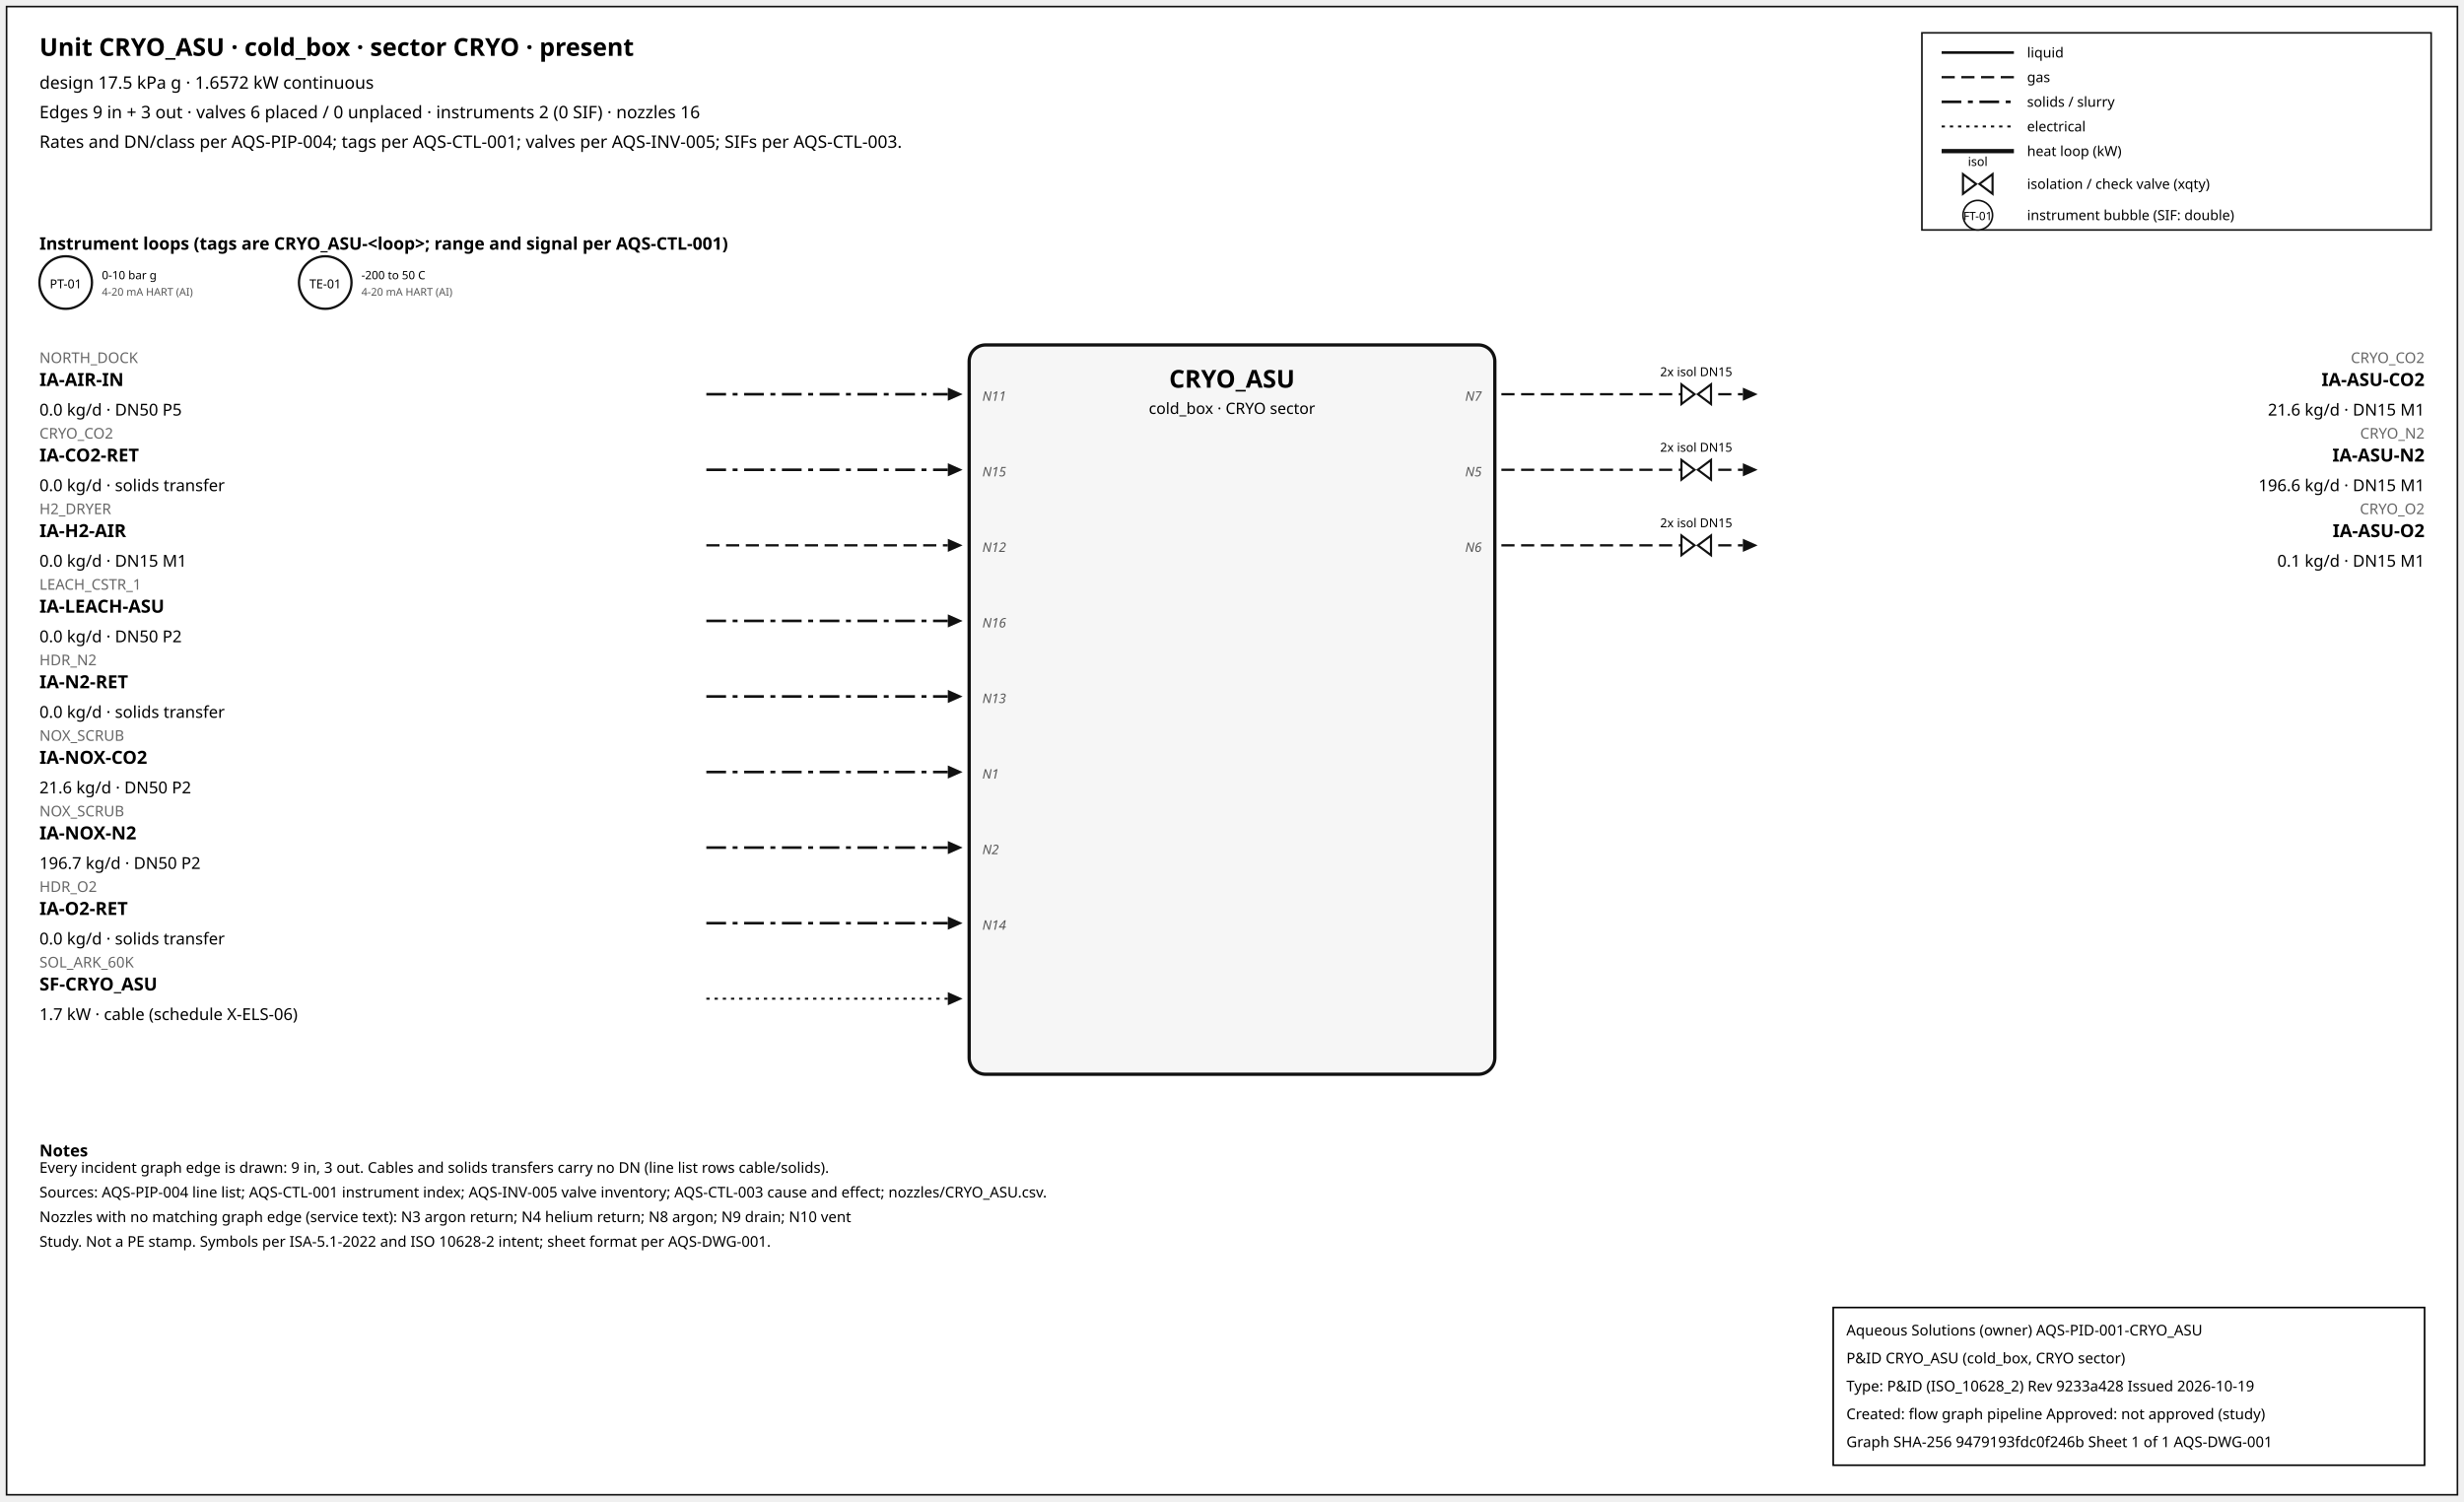
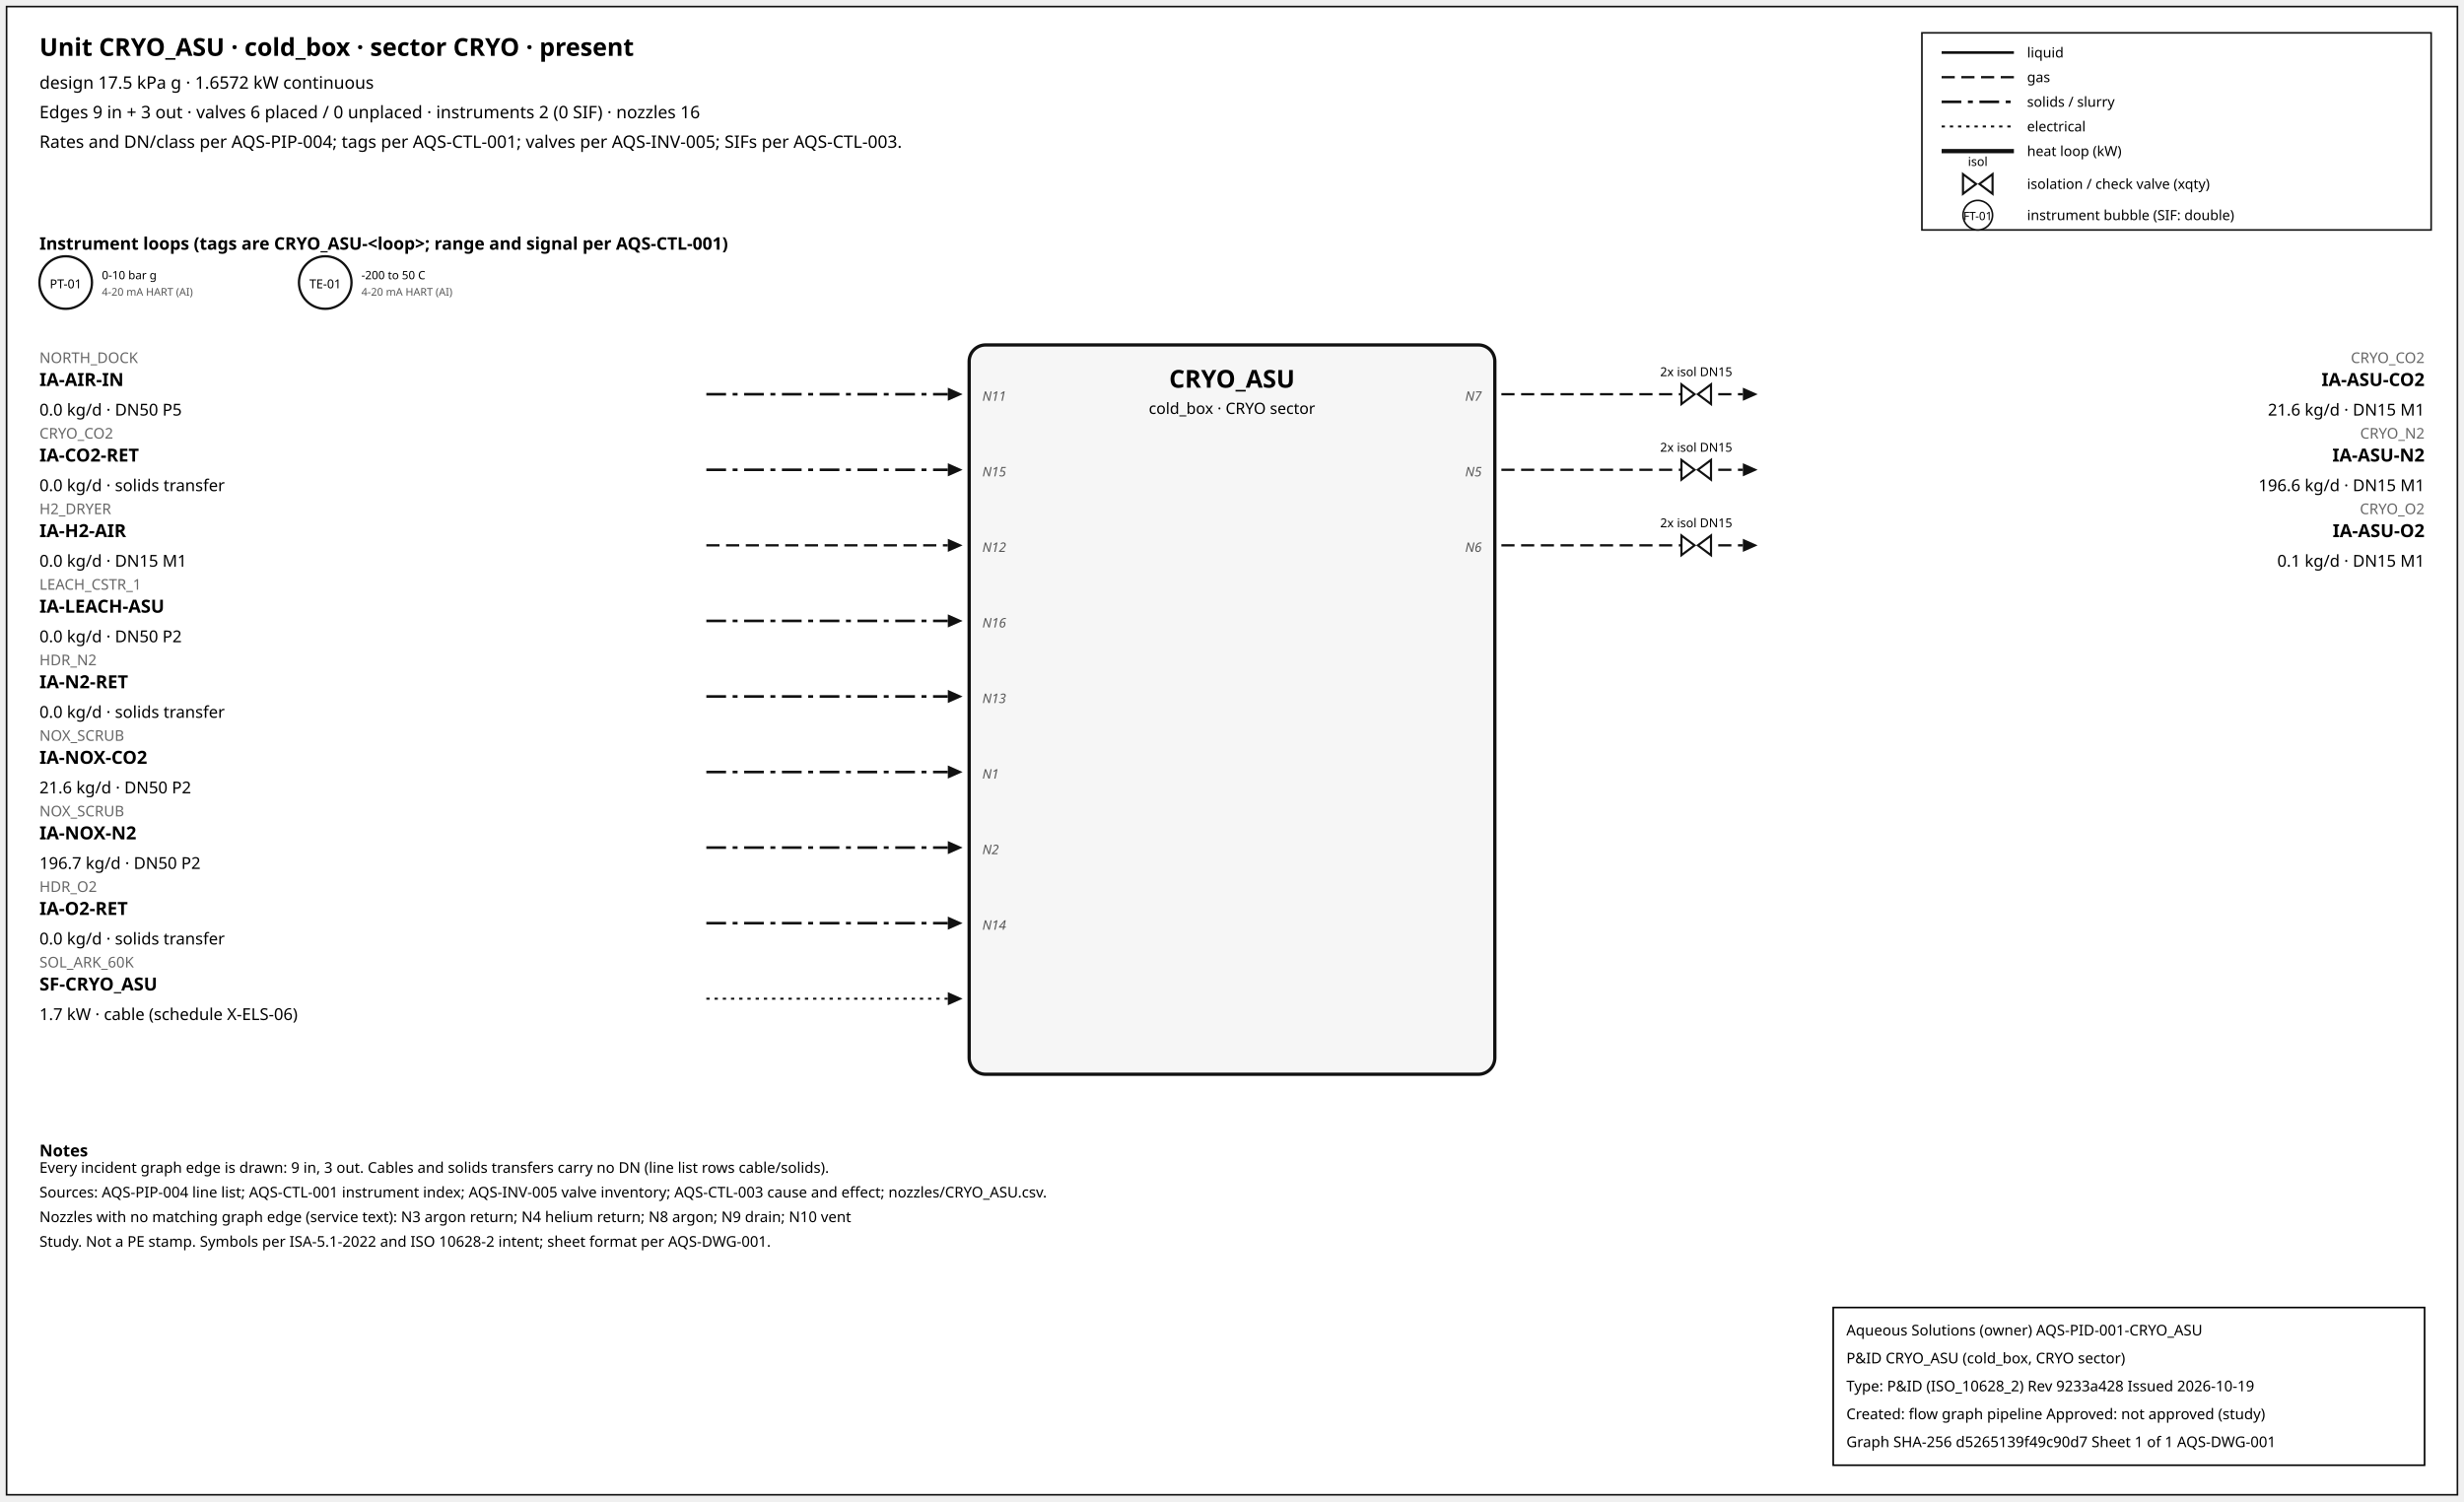
<svg xmlns="http://www.w3.org/2000/svg" width="1500" height="914" font-family="sans-serif">
  <rect x="4" y="4" width="1492" height="906" fill="white" stroke="#111" />
  <text x="24" y="34" font-size="15" font-weight="600">Unit CRYO_ASU · cold_box · sector CRYO · present</text>
  <text x="24" y="54" font-size="10.5">design 17.5 kPa g · 1.6572 kW continuous</text>
  <text x="24" y="72" font-size="10.5">Edges 9 in + 3 out · valves 6 placed / 0 unplaced · instruments 2 (0 SIF) · nozzles 16</text>
  <text x="24" y="90" font-size="10.5">Rates and DN/class per AQS-PIP-004; tags per AQS-CTL-001; valves per AQS-INV-005; SIFs per AQS-CTL-003.</text>
  <rect x="1170" y="20" width="310" height="120" fill="white" stroke="#111" />
  <line x1="1182" y1="32" x2="1226" y2="32" stroke="#111" stroke-width="1.6" />
  <text x="1234" y="35" font-size="8.5">liquid</text>
  <line x1="1182" y1="47" x2="1226" y2="47" stroke="#111" stroke-width="1.4" stroke-dasharray="8,4" />
  <text x="1234" y="50" font-size="8.5">gas</text>
  <line x1="1182" y1="62" x2="1226" y2="62" stroke="#111" stroke-width="1.6" stroke-dasharray="12,4,3,4" />
  <text x="1234" y="65" font-size="8.5">solids / slurry</text>
  <line x1="1182" y1="77" x2="1226" y2="77" stroke="#111" stroke-width="1.2" stroke-dasharray="2,3" />
  <text x="1234" y="80" font-size="8.5">electrical</text>
  <line x1="1182" y1="92" x2="1226" y2="92" stroke="#111" stroke-width="2.6" />
  <text x="1234" y="95" font-size="8.5">heat loop (kW)</text>
  <path d="M 1195.0,106 L 1203.0,112 L 1195.0,118 Z M 1213.0,106 L 1205.0,112 L 1213.0,118 Z" fill="white" stroke="#111" stroke-width="1.3" />
  <text x="1204.0" y="101.0" font-size="7.5" text-anchor="middle">isol</text>
  <text x="1234" y="115" font-size="8.5">isolation / check valve (xqty)</text>
  <circle cx="1204" cy="131" r="9" fill="white" stroke="#111" />
  <text x="1204" y="134" font-size="7" text-anchor="middle">FT-01</text>
  <text x="1234" y="134" font-size="8.5">instrument bubble (SIF: double)</text>
  <text x="24" y="152" font-size="10.5" font-weight="600">Instrument loops (tags are CRYO_ASU-&lt;loop&gt;; range and signal per AQS-CTL-001)</text>
  <circle cx="40" cy="172" r="16" fill="white" stroke="#111" stroke-width="1.4" />
  <text x="40" y="175.5" font-size="7.5" text-anchor="middle">PT-01</text>
  <text x="62" y="170" font-size="7">0-10 bar g</text>
  <text x="62" y="180" font-size="6.5" fill="#555">4-20 mA HART (AI)</text>
  <circle cx="198" cy="172" r="16" fill="white" stroke="#111" stroke-width="1.4" />
  <text x="198" y="175.5" font-size="7.5" text-anchor="middle">TE-01</text>
  <text x="220" y="170" font-size="7">-200 to 50 C</text>
  <text x="220" y="180" font-size="6.5" fill="#555">4-20 mA HART (AI)</text>
  <rect x="590" y="210" width="320" height="444" rx="10" fill="#f6f6f6" stroke="#111" stroke-width="2" />
  <text x="750.0" y="236" font-size="15" font-weight="700" text-anchor="middle">CRYO_ASU</text>
  <text x="750.0" y="252" font-size="9.5" text-anchor="middle">cold_box · CRYO sector</text>
  <line x1="430" y1="240" x2="577" y2="240" stroke="#111" stroke-width="1.6" stroke-dasharray="12,4,3,4" class="edge-in" />
  <polygon points="586,240 577,236 577,244" fill="#111" />
  <text x="24" y="221" font-size="9" fill="#666" text-anchor="start">NORTH_DOCK</text>
  <text x="24" y="235" font-size="11" font-weight="600" text-anchor="start">IA-AIR-IN</text>
  <text x="24" y="253" font-size="10" text-anchor="start">0.0 kg/d · DN50 P5</text>
  <text x="598" y="244" font-size="8" font-style="italic" fill="#555" text-anchor="start">N11</text>
  <line x1="430" y1="286" x2="577" y2="286" stroke="#111" stroke-width="1.6" stroke-dasharray="12,4,3,4" class="edge-in" />
  <polygon points="586,286 577,282 577,290" fill="#111" />
  <text x="24" y="267" font-size="9" fill="#666" text-anchor="start">CRYO_CO2</text>
  <text x="24" y="281" font-size="11" font-weight="600" text-anchor="start">IA-CO2-RET</text>
  <text x="24" y="299" font-size="10" text-anchor="start">0.0 kg/d · solids transfer</text>
  <text x="598" y="290" font-size="8" font-style="italic" fill="#555" text-anchor="start">N15</text>
  <line x1="430" y1="332" x2="577" y2="332" stroke="#111" stroke-width="1.4" stroke-dasharray="8,4" class="edge-in" />
  <polygon points="586,332 577,328 577,336" fill="#111" />
  <text x="24" y="313" font-size="9" fill="#666" text-anchor="start">H2_DRYER</text>
  <text x="24" y="327" font-size="11" font-weight="600" text-anchor="start">IA-H2-AIR</text>
  <text x="24" y="345" font-size="10" text-anchor="start">0.0 kg/d · DN15 M1</text>
  <text x="598" y="336" font-size="8" font-style="italic" fill="#555" text-anchor="start">N12</text>
  <line x1="430" y1="378" x2="577" y2="378" stroke="#111" stroke-width="1.6" stroke-dasharray="12,4,3,4" class="edge-in" />
  <polygon points="586,378 577,374 577,382" fill="#111" />
  <text x="24" y="359" font-size="9" fill="#666" text-anchor="start">LEACH_CSTR_1</text>
  <text x="24" y="373" font-size="11" font-weight="600" text-anchor="start">IA-LEACH-ASU</text>
  <text x="24" y="391" font-size="10" text-anchor="start">0.0 kg/d · DN50 P2</text>
  <text x="598" y="382" font-size="8" font-style="italic" fill="#555" text-anchor="start">N16</text>
  <line x1="430" y1="424" x2="577" y2="424" stroke="#111" stroke-width="1.6" stroke-dasharray="12,4,3,4" class="edge-in" />
  <polygon points="586,424 577,420 577,428" fill="#111" />
  <text x="24" y="405" font-size="9" fill="#666" text-anchor="start">HDR_N2</text>
  <text x="24" y="419" font-size="11" font-weight="600" text-anchor="start">IA-N2-RET</text>
  <text x="24" y="437" font-size="10" text-anchor="start">0.0 kg/d · solids transfer</text>
  <text x="598" y="428" font-size="8" font-style="italic" fill="#555" text-anchor="start">N13</text>
  <line x1="430" y1="470" x2="577" y2="470" stroke="#111" stroke-width="1.6" stroke-dasharray="12,4,3,4" class="edge-in" />
  <polygon points="586,470 577,466 577,474" fill="#111" />
  <text x="24" y="451" font-size="9" fill="#666" text-anchor="start">NOX_SCRUB</text>
  <text x="24" y="465" font-size="11" font-weight="600" text-anchor="start">IA-NOX-CO2</text>
  <text x="24" y="483" font-size="10" text-anchor="start">21.6 kg/d · DN50 P2</text>
  <text x="598" y="474" font-size="8" font-style="italic" fill="#555" text-anchor="start">N1</text>
  <line x1="430" y1="516" x2="577" y2="516" stroke="#111" stroke-width="1.6" stroke-dasharray="12,4,3,4" class="edge-in" />
  <polygon points="586,516 577,512 577,520" fill="#111" />
  <text x="24" y="497" font-size="9" fill="#666" text-anchor="start">NOX_SCRUB</text>
  <text x="24" y="511" font-size="11" font-weight="600" text-anchor="start">IA-NOX-N2</text>
  <text x="24" y="529" font-size="10" text-anchor="start">196.7 kg/d · DN50 P2</text>
  <text x="598" y="520" font-size="8" font-style="italic" fill="#555" text-anchor="start">N2</text>
  <line x1="430" y1="562" x2="577" y2="562" stroke="#111" stroke-width="1.6" stroke-dasharray="12,4,3,4" class="edge-in" />
  <polygon points="586,562 577,558 577,566" fill="#111" />
  <text x="24" y="543" font-size="9" fill="#666" text-anchor="start">HDR_O2</text>
  <text x="24" y="557" font-size="11" font-weight="600" text-anchor="start">IA-O2-RET</text>
  <text x="24" y="575" font-size="10" text-anchor="start">0.0 kg/d · solids transfer</text>
  <text x="598" y="566" font-size="8" font-style="italic" fill="#555" text-anchor="start">N14</text>
  <line x1="430" y1="608" x2="577" y2="608" stroke="#111" stroke-width="1.2" stroke-dasharray="2,3" class="edge-in" />
  <polygon points="586,608 577,604 577,612" fill="#111" />
  <text x="24" y="589" font-size="9" fill="#666" text-anchor="start">SOL_ARK_60K</text>
  <text x="24" y="603" font-size="11" font-weight="600" text-anchor="start">SF-CRYO_ASU</text>
  <text x="24" y="621" font-size="10" text-anchor="start">1.7 kW · cable (schedule X-ELS-06)</text>
  <line x1="914" y1="240" x2="1061" y2="240" stroke="#111" stroke-width="1.4" stroke-dasharray="8,4" class="edge-out" />
  <polygon points="1070,240 1061,236 1061,244" fill="#111" />
  <text x="1476" y="221" font-size="9" fill="#666" text-anchor="end">CRYO_CO2</text>
  <text x="1476" y="235" font-size="11" font-weight="600" text-anchor="end">IA-ASU-CO2</text>
  <text x="1476" y="253" font-size="10" text-anchor="end">21.6 kg/d · DN15 M1</text>
  <text x="902" y="244" font-size="8" font-style="italic" fill="#555" text-anchor="end">N7</text>
  <path d="M 1023.6,234 L 1031.6,240 L 1023.6,246 Z M 1041.6,234 L 1033.6,240 L 1041.6,246 Z" fill="white" stroke="#111" stroke-width="1.3" />
  <text x="1032.6" y="229.0" font-size="7.5" text-anchor="middle">2x isol DN15</text>
  <line x1="914" y1="286" x2="1061" y2="286" stroke="#111" stroke-width="1.4" stroke-dasharray="8,4" class="edge-out" />
  <polygon points="1070,286 1061,282 1061,290" fill="#111" />
  <text x="1476" y="267" font-size="9" fill="#666" text-anchor="end">CRYO_N2</text>
  <text x="1476" y="281" font-size="11" font-weight="600" text-anchor="end">IA-ASU-N2</text>
  <text x="1476" y="299" font-size="10" text-anchor="end">196.6 kg/d · DN15 M1</text>
  <text x="902" y="290" font-size="8" font-style="italic" fill="#555" text-anchor="end">N5</text>
  <path d="M 1023.6,280 L 1031.6,286 L 1023.6,292 Z M 1041.6,280 L 1033.6,286 L 1041.6,292 Z" fill="white" stroke="#111" stroke-width="1.3" />
  <text x="1032.6" y="275.0" font-size="7.5" text-anchor="middle">2x isol DN15</text>
  <line x1="914" y1="332" x2="1061" y2="332" stroke="#111" stroke-width="1.4" stroke-dasharray="8,4" class="edge-out" />
  <polygon points="1070,332 1061,328 1061,336" fill="#111" />
  <text x="1476" y="313" font-size="9" fill="#666" text-anchor="end">CRYO_O2</text>
  <text x="1476" y="327" font-size="11" font-weight="600" text-anchor="end">IA-ASU-O2</text>
  <text x="1476" y="345" font-size="10" text-anchor="end">0.1 kg/d · DN15 M1</text>
  <text x="902" y="336" font-size="8" font-style="italic" fill="#555" text-anchor="end">N6</text>
  <path d="M 1023.6,326 L 1031.6,332 L 1023.6,338 Z M 1041.6,326 L 1033.6,332 L 1041.6,338 Z" fill="white" stroke="#111" stroke-width="1.3" />
  <text x="1032.6" y="321.0" font-size="7.5" text-anchor="middle">2x isol DN15</text>
  <text x="24" y="704" font-size="10" font-weight="600">Notes</text>
  <text x="24" y="714" font-size="9">Every incident graph edge is drawn: 9 in, 3 out. Cables and solids transfers carry no DN (line list rows cable/solids).</text>
  <text x="24" y="729" font-size="9">Sources: AQS-PIP-004 line list; AQS-CTL-001 instrument index; AQS-INV-005 valve inventory; AQS-CTL-003 cause and effect; nozzles/CRYO_ASU.csv.</text>
  <text x="24" y="744" font-size="9">Nozzles with no matching graph edge (service text): N3 argon return; N4 helium return; N8 argon; N9 drain; N10 vent</text>
  <text x="24" y="759" font-size="9">Study. Not a PE stamp. Symbols per ISA-5.1-2022 and ISO 10628-2 intent; sheet format per AQS-DWG-001.</text>
  <g id="aqs-title-block">
    <rect x="1116" y="796" width="360" height="96" fill="white" stroke="black" stroke-width="1" />
    <text x="1124" y="813" font-size="9">Aqueous Solutions (owner)   AQS-PID-001-CRYO_ASU</text>
    <text x="1124" y="830" font-size="9">P&amp;ID CRYO_ASU (cold_box, CRYO sector)</text>
    <text x="1124" y="847" font-size="9">Type: P&amp;ID (ISO_10628_2)   Rev 9233a428   Issued 2026-10-19</text>
    <text x="1124" y="864" font-size="9">Created: flow graph pipeline   Approved: not approved (study)</text>
-     <text x="1124" y="881" font-size="9">Graph SHA-256 9479193fdc0f246b   Sheet 1 of 1   AQS-DWG-001</text>
+     <text x="1124" y="881" font-size="9">Graph SHA-256 d5265139f49c90d7   Sheet 1 of 1   AQS-DWG-001</text>
  </g>
</svg>
